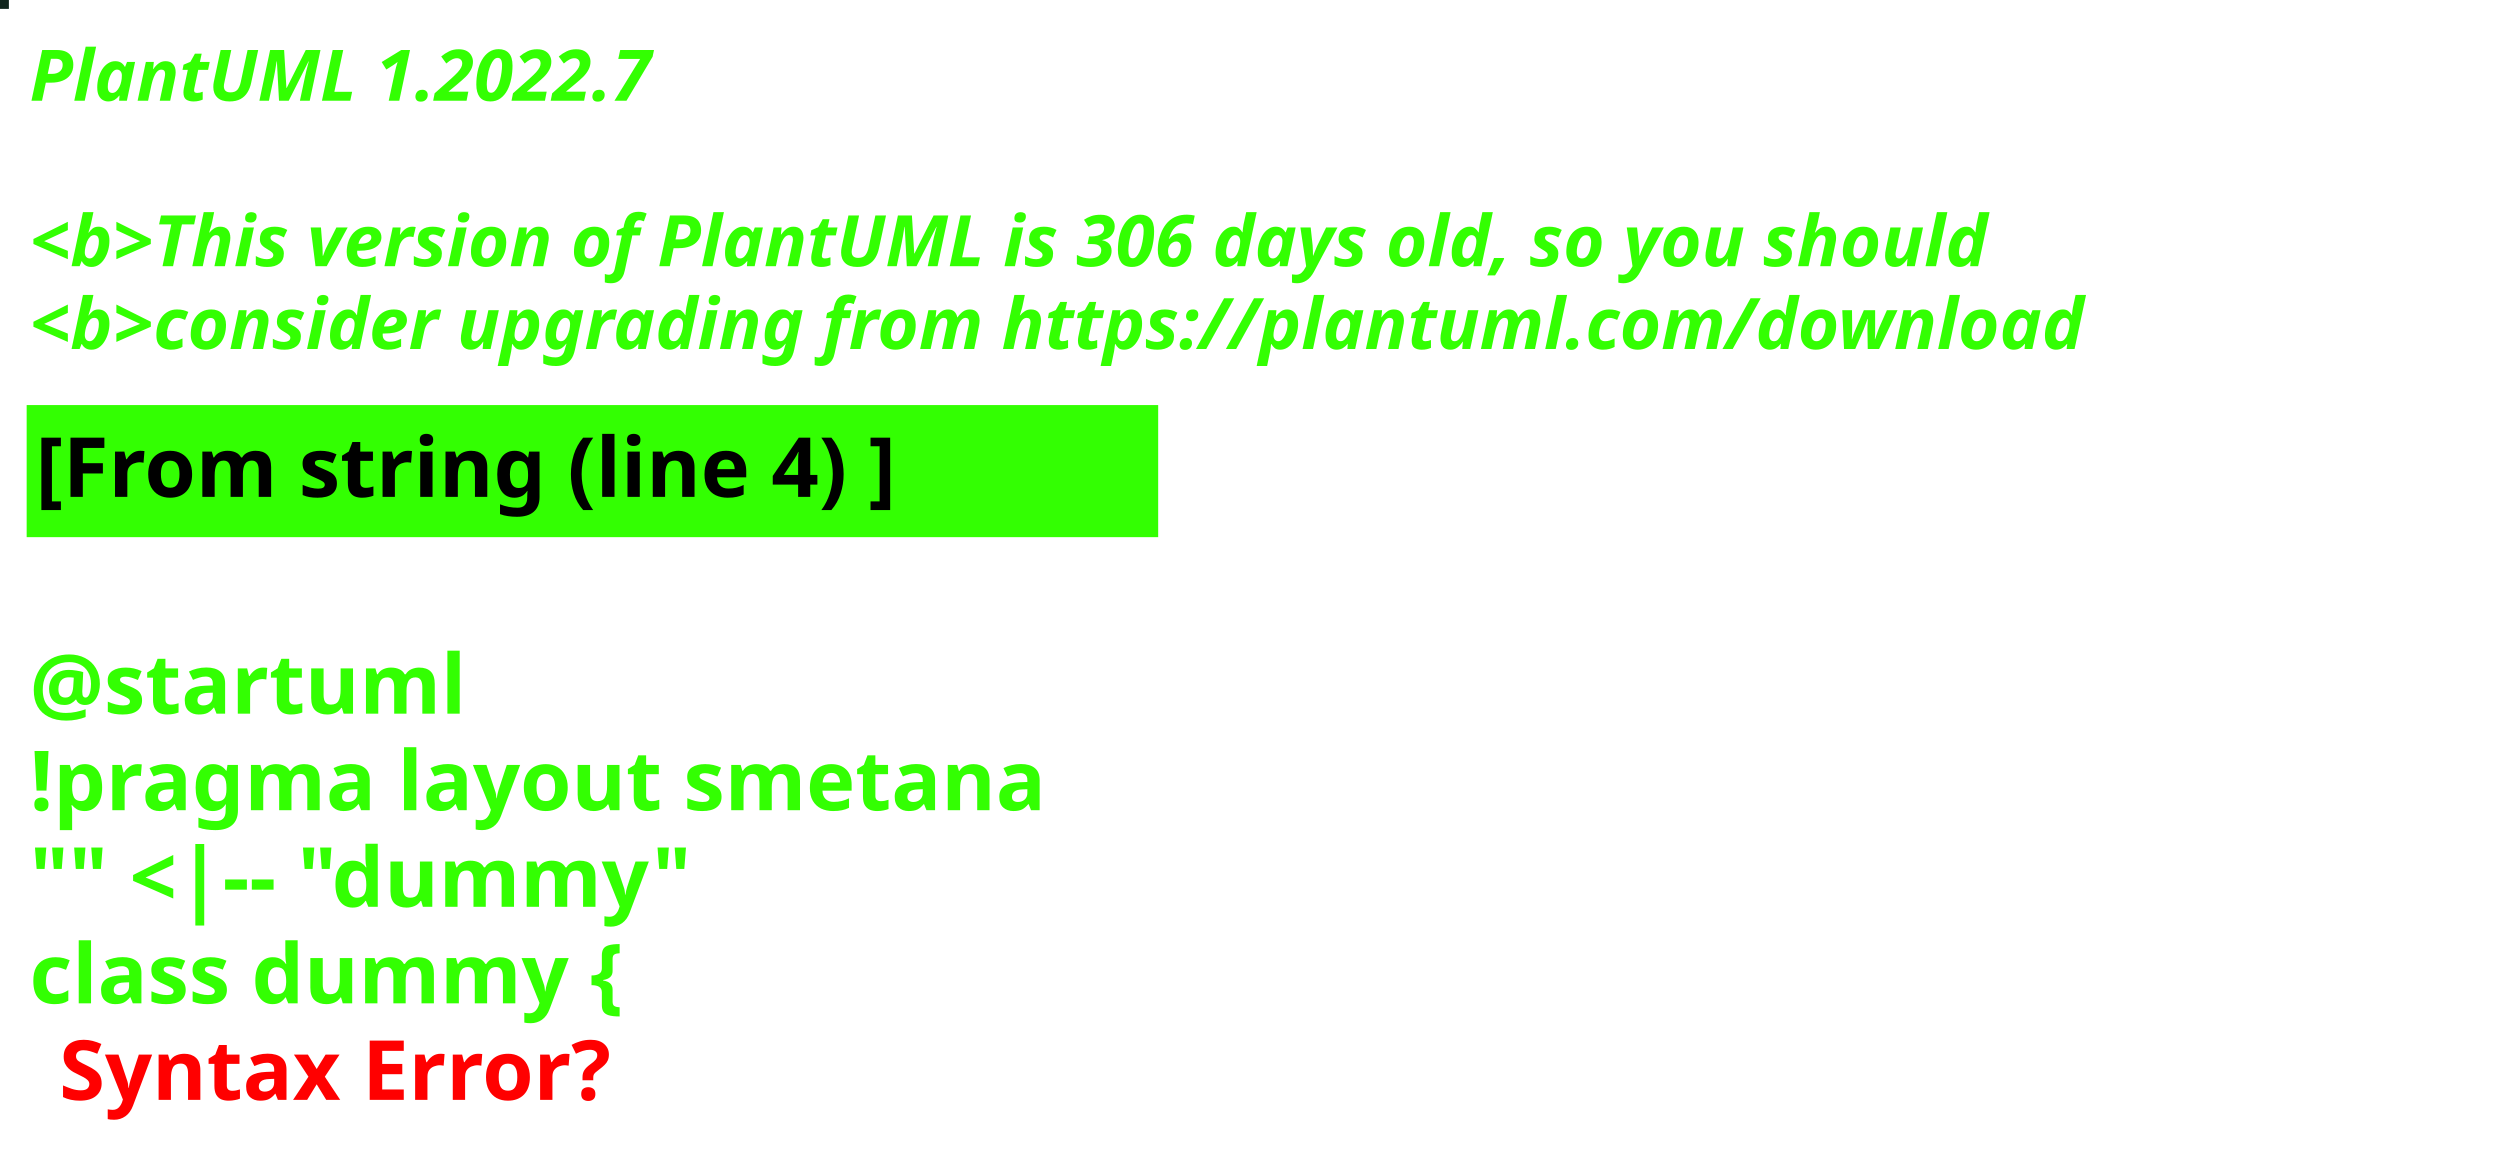
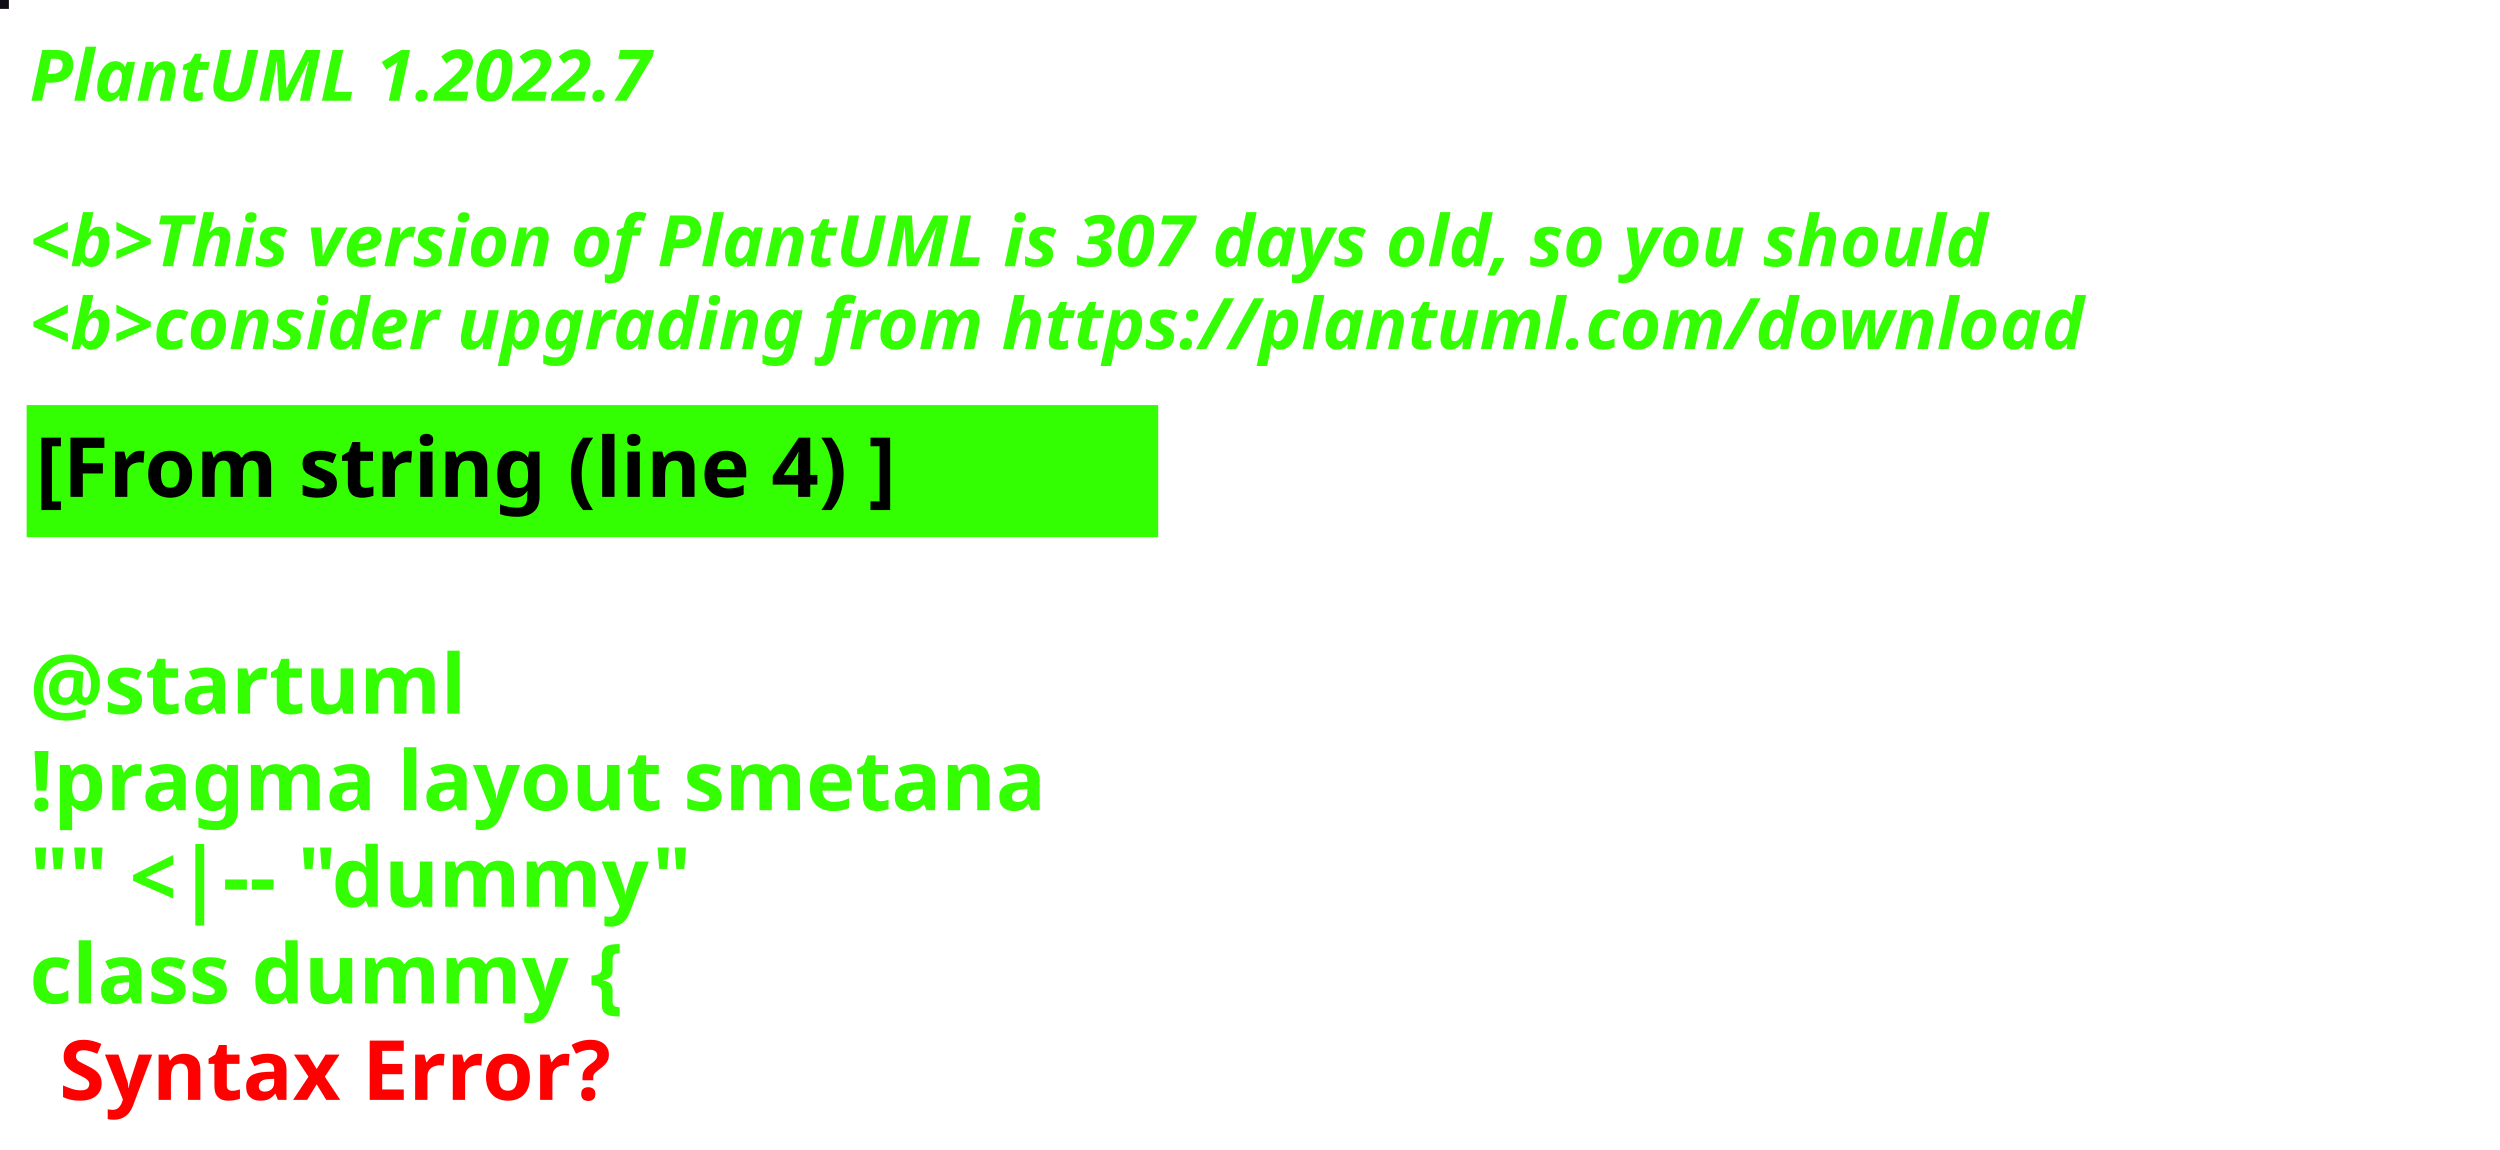
<svg xmlns="http://www.w3.org/2000/svg" contentStyleType="text/css" height="194px" preserveAspectRatio="none" style="width:422px;height:194px;background:#000000;" version="1.1" viewBox="0 0 422 194" width="422px" zoomAndPan="magnify">
  <defs />
  <g>
-     <rect fill="#10251D" height="1" style="stroke:#10251D;stroke-width:1.0;" width="1" x="0" y="0" />
+     <rect fill="#100D14" height="1" style="stroke:#100D14;stroke-width:1.0;" width="1" x="0" y="0" />
    <text fill="#33FF02" font-family="sans-serif" font-size="12" font-style="italic" font-weight="bold" lengthAdjust="spacing" textLength="127" x="5" y="17">PlantUML 1.2022.7</text>
    <text fill="#33FF02" font-family="sans-serif" font-size="12" font-style="italic" font-weight="bold" lengthAdjust="spacing" textLength="4" x="5" y="30.969"> </text>
-     <text fill="#33FF02" font-family="sans-serif" font-size="12" font-style="italic" font-weight="bold" lengthAdjust="spacing" textLength="399" x="5" y="44.938">&lt;b&gt;This version of PlantUML is 306 days old, so you should</text>
+     <text fill="#33FF02" font-family="sans-serif" font-size="12" font-style="italic" font-weight="bold" lengthAdjust="spacing" textLength="399" x="5" y="44.938">&lt;b&gt;This version of PlantUML is 307 days old, so you should</text>
    <text fill="#33FF02" font-family="sans-serif" font-size="12" font-style="italic" font-weight="bold" lengthAdjust="spacing" textLength="408" x="5" y="58.906">&lt;b&gt;consider upgrading from https://plantuml.com/download</text>
    <rect fill="#33FF02" height="21.297" style="stroke:#33FF02;stroke-width:1.0;" width="190" x="5" y="68.875" />
    <text fill="#000000" font-family="sans-serif" font-size="14" font-weight="bold" lengthAdjust="spacing" textLength="168" x="6" y="83.875">[From string (line 4) ]</text>
    <text fill="#33FF02" font-family="sans-serif" font-size="14" font-weight="bold" lengthAdjust="spacing" textLength="5" x="5" y="104.172"> </text>
    <text fill="#33FF02" font-family="sans-serif" font-size="14" font-weight="bold" lengthAdjust="spacing" textLength="79" x="5" y="120.469">@startuml</text>
    <text fill="#33FF02" font-family="sans-serif" font-size="14" font-weight="bold" lengthAdjust="spacing" textLength="190" x="5" y="136.766">!pragma layout smetana</text>
    <text fill="#33FF02" font-family="sans-serif" font-size="14" font-weight="bold" lengthAdjust="spacing" textLength="124" x="5" y="153.062">"" &lt;|-- "dummy"</text>
    <text fill="#33FF02" font-family="sans-serif" font-size="14" font-weight="bold" lengthAdjust="spacing" text-decoration="wavy underline" textLength="117" x="5" y="169.359">class dummy {</text>
    <text fill="#FF0000" font-family="sans-serif" font-size="14" font-weight="bold" lengthAdjust="spacing" textLength="106" x="10" y="185.656">Syntax Error?</text>
  </g>
</svg>
